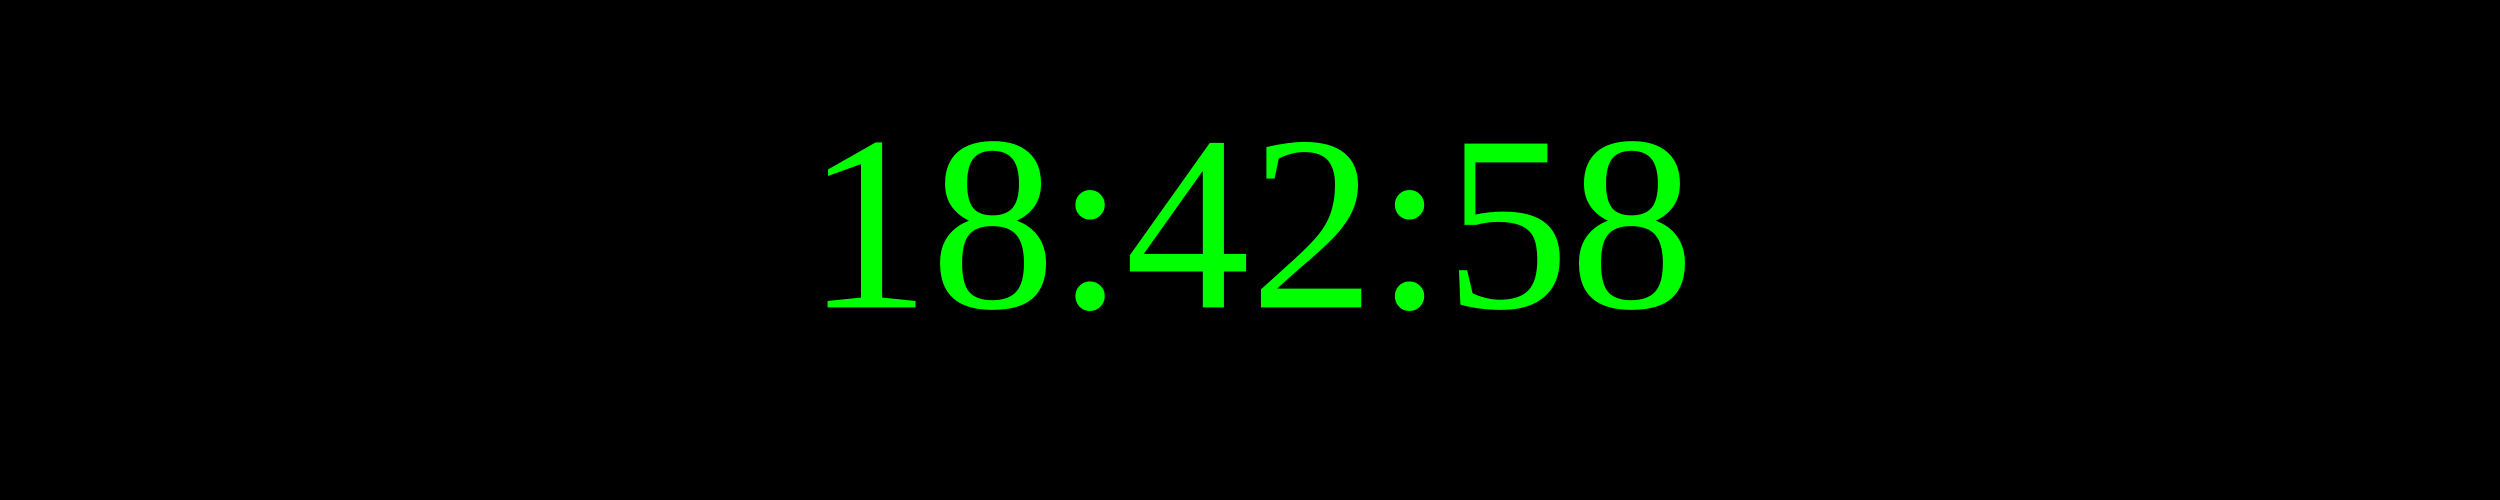
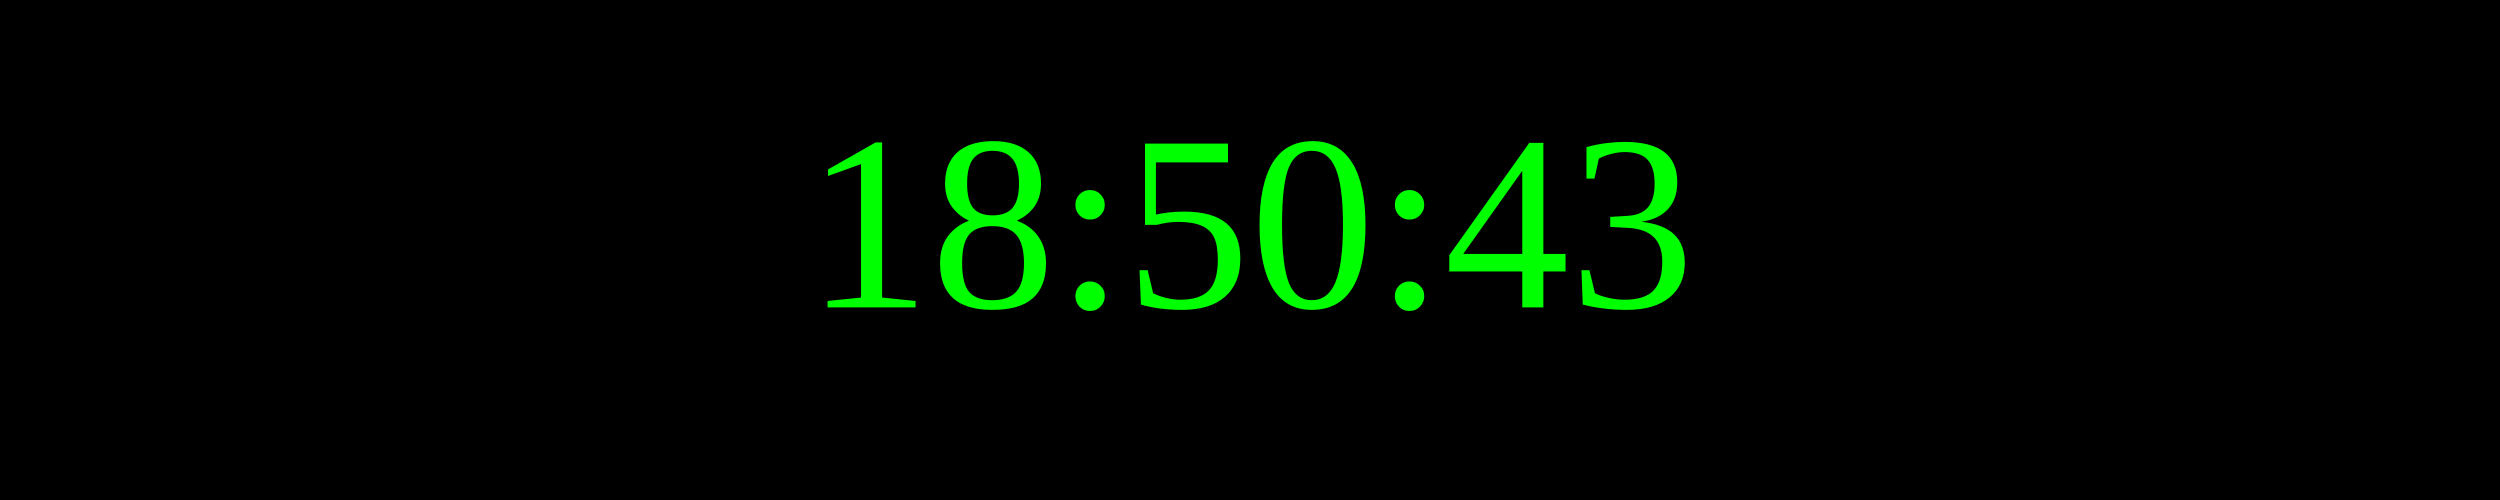
<svg xmlns="http://www.w3.org/2000/svg" width="250" height="50">
  <rect width="100%" height="100%" fill="black" />
  <text x="50%" y="50%" font-size="25" fill="lime" text-anchor="middle" dominant-baseline="middle">
- 18:42:58
+ 18:50:43
</text>
</svg>
